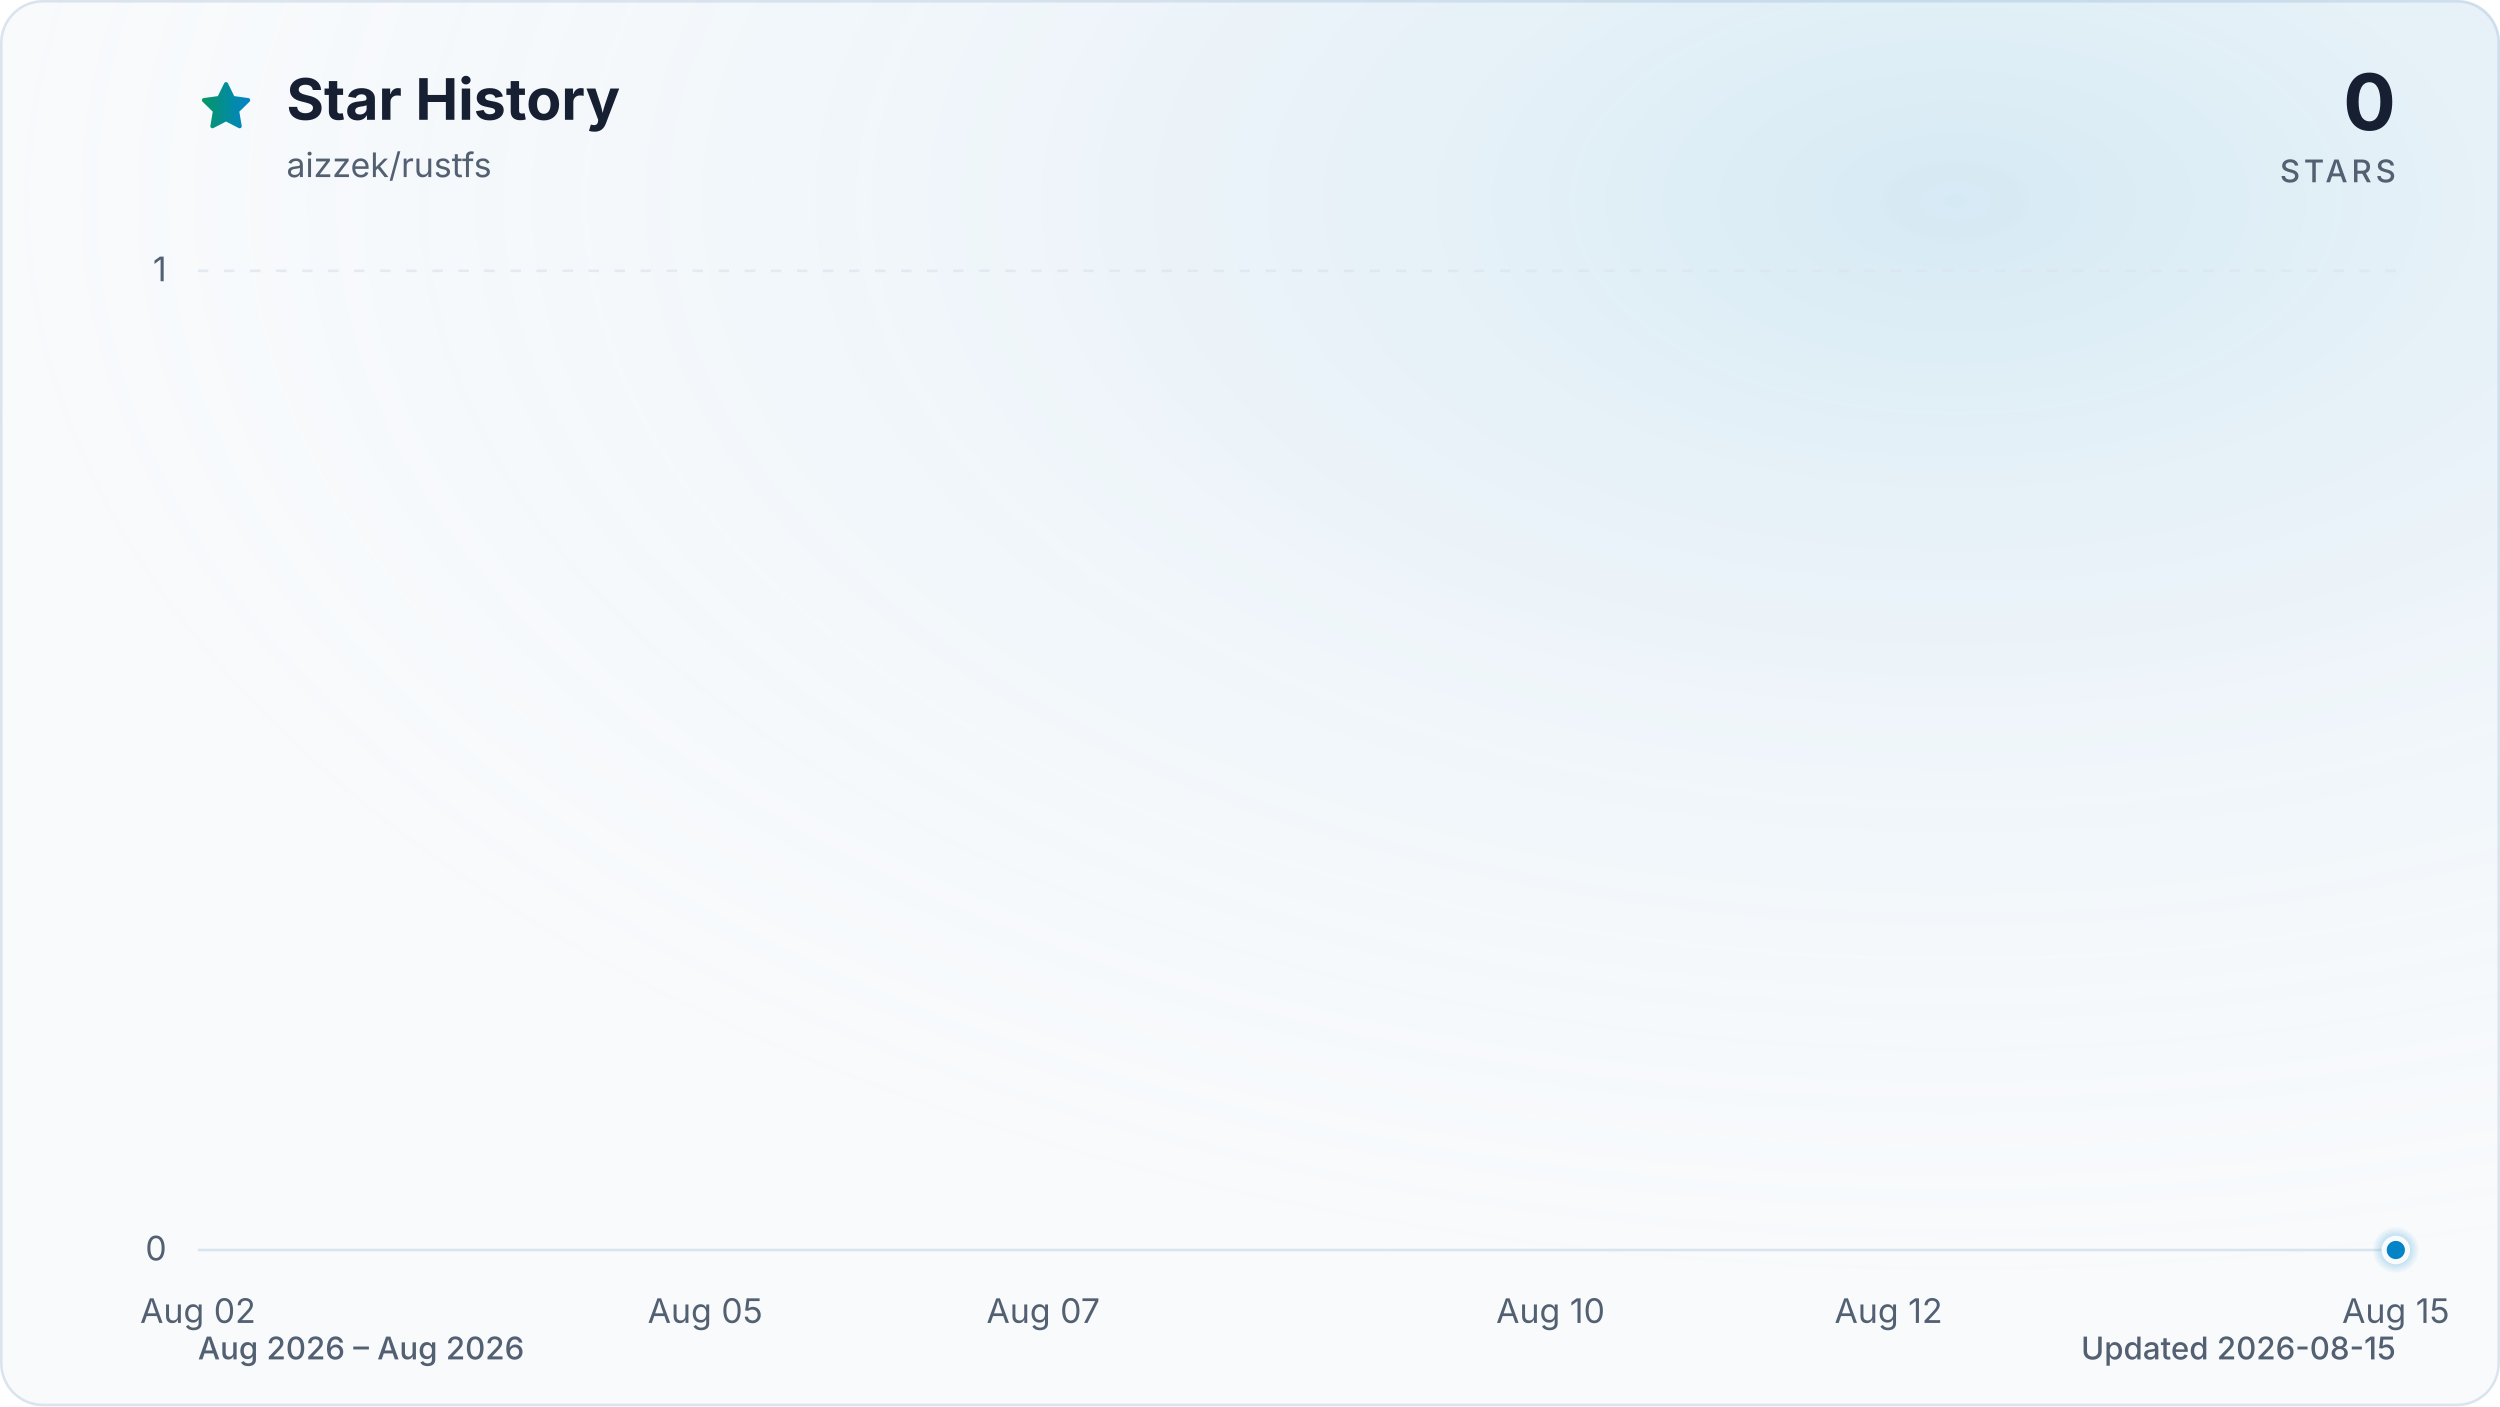
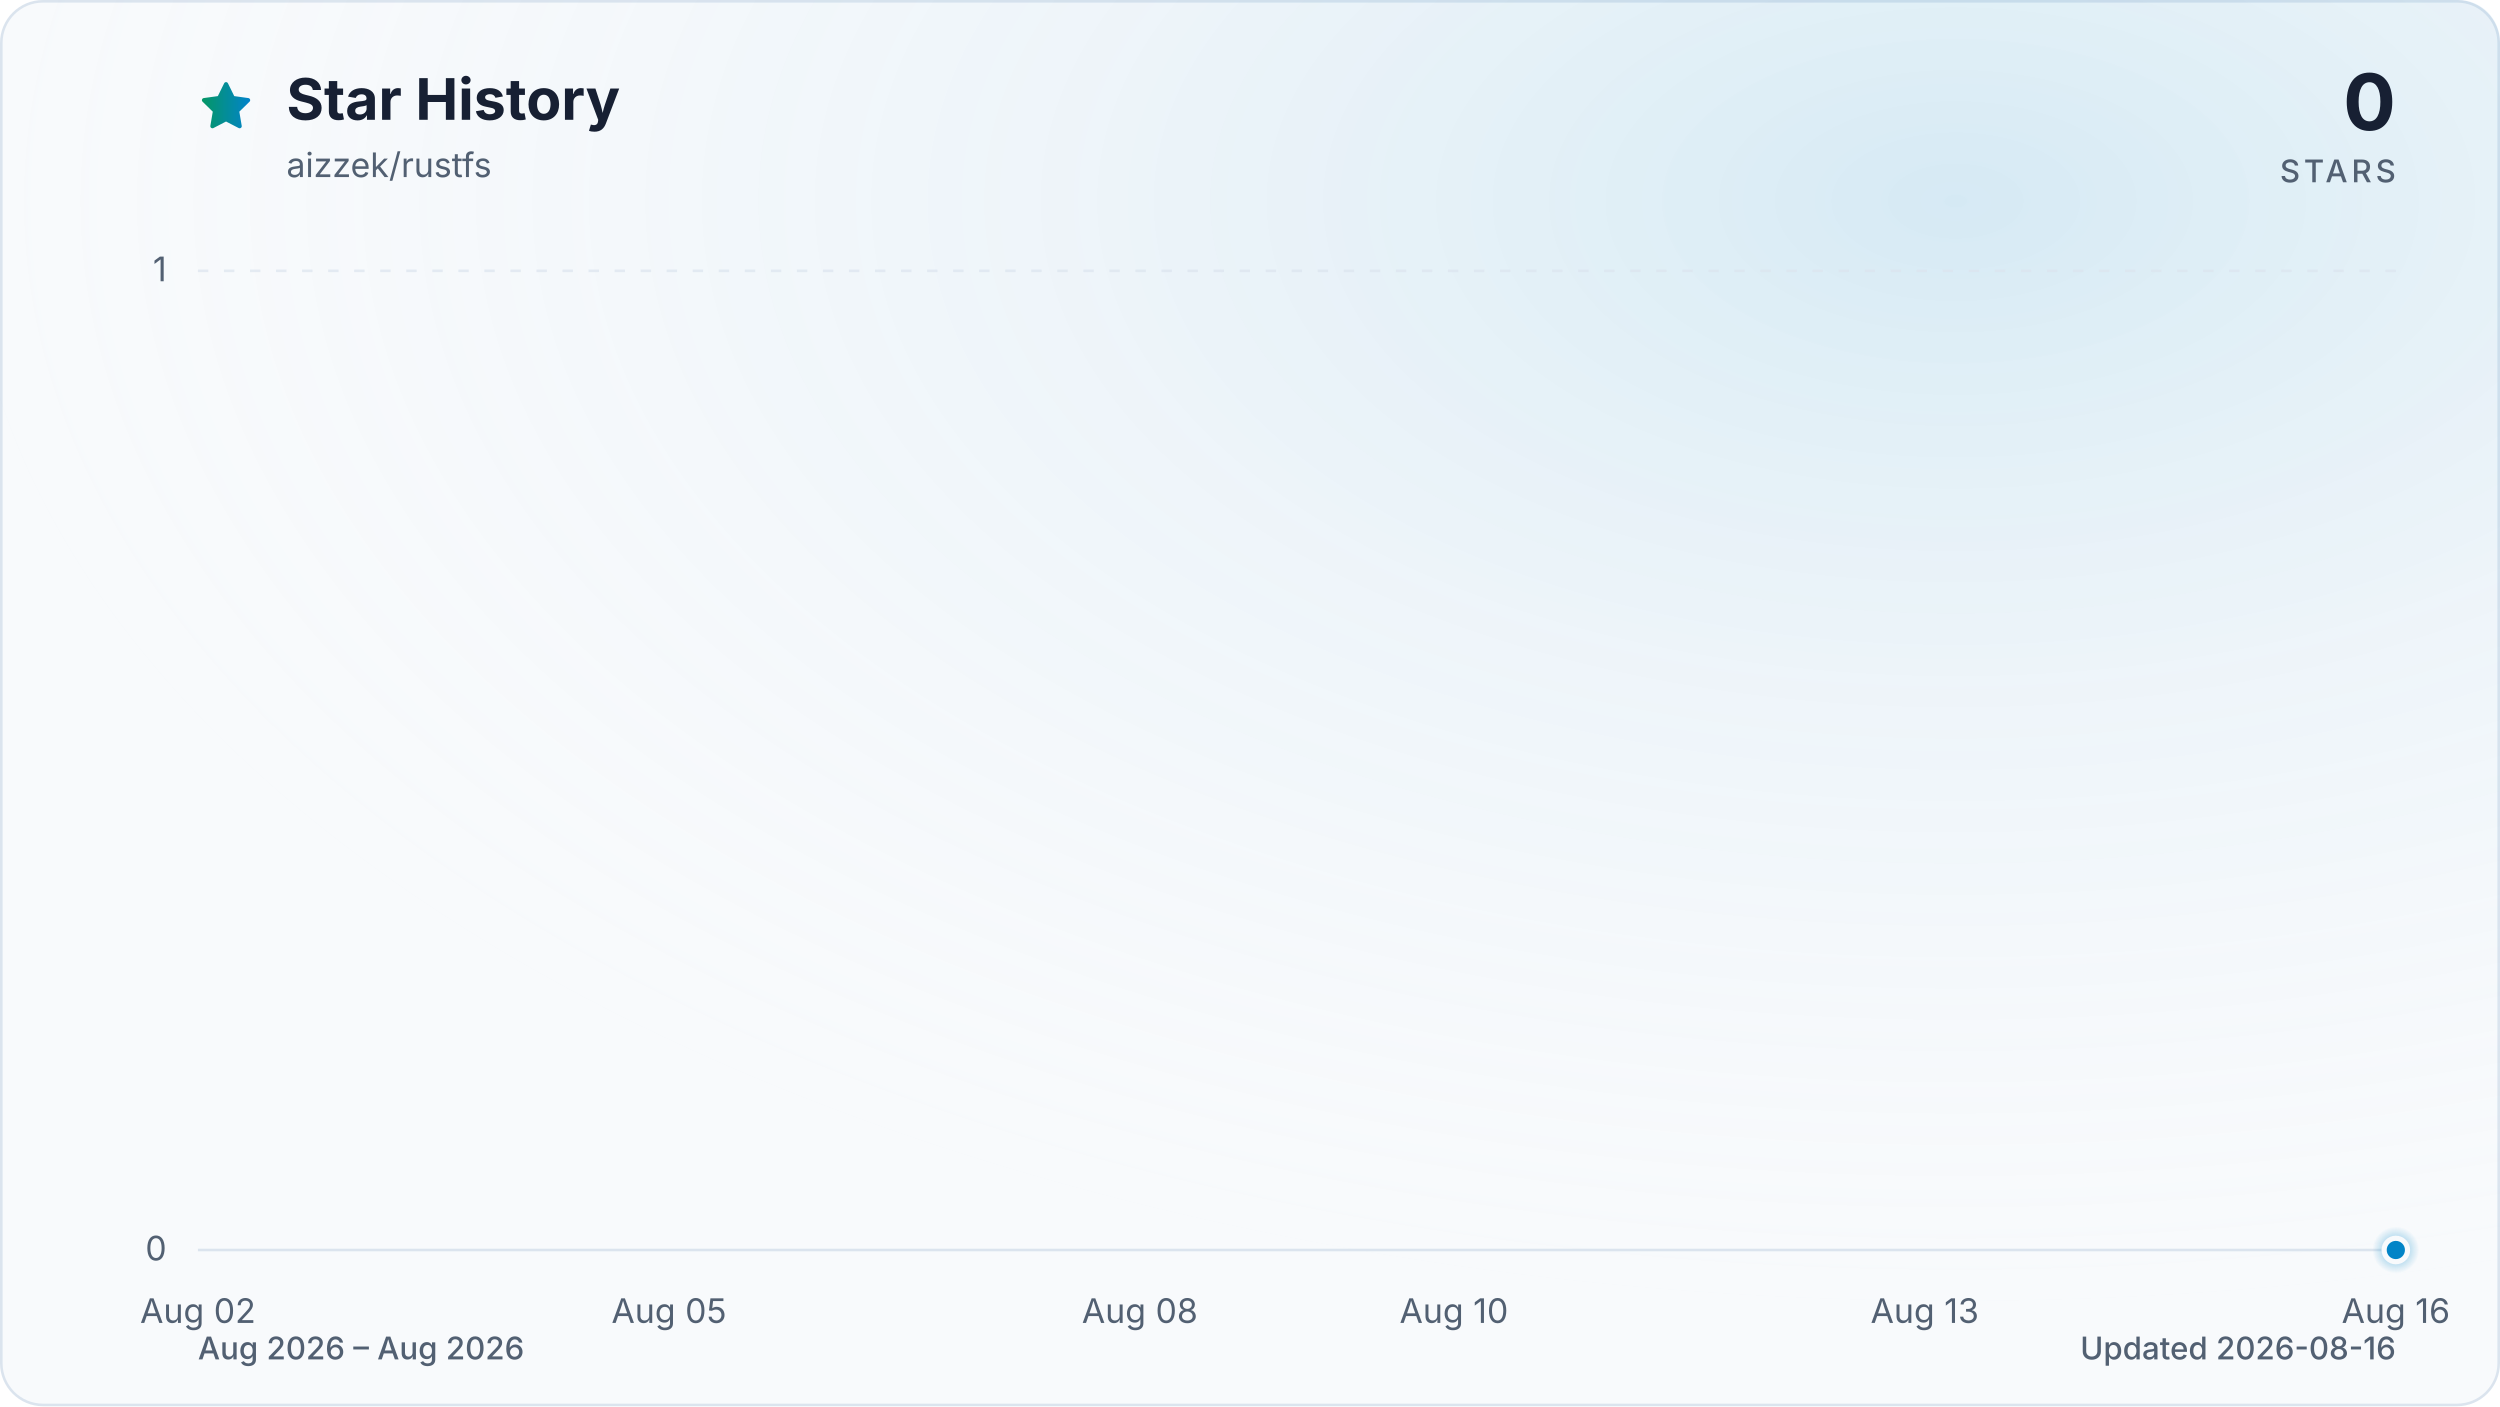
<svg xmlns="http://www.w3.org/2000/svg" viewBox="0 0 960 540" role="img" aria-labelledby="title description" data-style="gradient" data-variant="glow" data-animated="true">
  <defs>
    <linearGradient id="trend" x1="0" y1="0" x2="1" y2="0">
      <stop offset="0%" stop-color="#059669" />
      <stop offset="100%" stop-color="#0284c7" />
    </linearGradient>
    <linearGradient id="area" x1="0" y1="0" x2="0" y2="1">
      <stop offset="0%" stop-color="#059669" stop-opacity="0.30" />
      <stop offset="55%" stop-color="#0284c7" stop-opacity="0.10" />
      <stop offset="100%" stop-color="#0284c7" stop-opacity="0.01" />
    </linearGradient>
    <radialGradient id="marker-halo" cx="50%" cy="50%" r="50%">
      <stop offset="0%" stop-color="#0284c7" stop-opacity="0.55" />
      <stop offset="100%" stop-color="#0284c7" stop-opacity="0" />
    </radialGradient>
    <radialGradient id="surface-glow" cx="78%" cy="14%" r="80%">
      <stop offset="0%" stop-color="#0284c7" stop-opacity="0.14" />
      <stop offset="100%" stop-color="#f8fafc" stop-opacity="0" />
    </radialGradient>
    <filter id="trend-glow" x="-20%" y="-20%" width="140%" height="140%">
      <feGaussianBlur stdDeviation="7" />
    </filter>
  </defs>
  <style>
.trend-enter{transform-box:fill-box;transform-origin:center;animation:trend-enter 520ms cubic-bezier(0.16,1,0.3,1)}
.marker-enter{transform-box:fill-box;transform-origin:center;animation:marker-enter 320ms cubic-bezier(0.16,1,0.3,1) 200ms both}
.marker-pulse{transform-box:fill-box;transform-origin:center;animation:marker-pulse 2.6s ease-out infinite}
@keyframes trend-enter{from{opacity:.35;transform:translateY(10px)}to{opacity:1;transform:translateY(0)}}
@keyframes marker-enter{from{opacity:0;transform:scale(.4)}to{opacity:1;transform:scale(1)}}
@keyframes marker-pulse{0%{opacity:.5;transform:scale(.7)}70%,100%{opacity:0;transform:scale(2.1)}}
@media (prefers-reduced-motion:reduce){.trend-enter,.marker-enter,.marker-pulse{animation:none!important}}
@media (prefers-reduced-motion:reduce){.marker-pulse{opacity:0}}
</style>
  <rect x="0.5" y="0.5" width="959" height="539" fill="#f8fafc" stroke="#dbe4ee" stroke-width="1" rx="16" />
  <rect width="960" height="540" fill="url(#surface-glow)" rx="16" />
  <path d="M12 2.6l2.9 5.9 6.5.9-4.7 4.6 1.1 6.5-5.8-3-5.8 3 1.1-6.5-4.7-4.6 6.5-.9L12 2.6Z" transform="translate(76 30) scale(.9)" fill="url(#trend)" stroke="url(#trend)" stroke-width="1.8" stroke-linejoin="round" aria-hidden="true" />
  <text x="110" y="46" fill="#172033" font-family="ui-sans-serif, system-ui, -apple-system, BlinkMacSystemFont, 'Segoe UI', sans-serif" font-size="22" font-weight="700">Star History</text>
  <text x="110" y="68" fill="#526072" font-family="ui-sans-serif, system-ui, -apple-system, BlinkMacSystemFont, 'Segoe UI', sans-serif" font-size="13">aizzek/rustfs</text>
  <text x="920" y="50" fill="#172033" font-family="ui-sans-serif, system-ui, -apple-system, BlinkMacSystemFont, 'Segoe UI', sans-serif" font-size="30" font-weight="700" text-anchor="end">0</text>
  <text x="920" y="70" fill="#526072" font-family="ui-sans-serif, system-ui, -apple-system, BlinkMacSystemFont, 'Segoe UI', sans-serif" font-size="12" font-weight="500" letter-spacing="1.5" text-anchor="end">STARS</text>
  <line x1="76" y1="480.0" x2="920" y2="480.0" stroke="#dbe4ee" stroke-width="1" stroke-dasharray="0" opacity="1" />
  <text x="64" y="484.0" fill="#526072" font-family="ui-sans-serif, system-ui, -apple-system, BlinkMacSystemFont, 'Segoe UI', sans-serif" font-size="13" text-anchor="end">0</text>
  <line x1="76" y1="104.0" x2="920" y2="104.0" stroke="#dbe4ee" stroke-width="1" stroke-dasharray="4 6" opacity="0.7" />
  <text x="64" y="108.0" fill="#526072" font-family="ui-sans-serif, system-ui, -apple-system, BlinkMacSystemFont, 'Segoe UI', sans-serif" font-size="13" text-anchor="end">1</text>
  <text x="76.0" y="508" fill="#526072" font-family="ui-sans-serif, system-ui, -apple-system, BlinkMacSystemFont, 'Segoe UI', sans-serif" font-size="13" text-anchor="middle">Aug 02</text>
-   <text x="270.8" y="508" fill="#526072" font-family="ui-sans-serif, system-ui, -apple-system, BlinkMacSystemFont, 'Segoe UI', sans-serif" font-size="13" text-anchor="middle">Aug 05</text>
-   <text x="400.6" y="508" fill="#526072" font-family="ui-sans-serif, system-ui, -apple-system, BlinkMacSystemFont, 'Segoe UI', sans-serif" font-size="13" text-anchor="middle">Aug 07</text>
-   <text x="595.4" y="508" fill="#526072" font-family="ui-sans-serif, system-ui, -apple-system, BlinkMacSystemFont, 'Segoe UI', sans-serif" font-size="13" text-anchor="middle">Aug 10</text>
-   <text x="725.2" y="508" fill="#526072" font-family="ui-sans-serif, system-ui, -apple-system, BlinkMacSystemFont, 'Segoe UI', sans-serif" font-size="13" text-anchor="middle">Aug 12</text>
-   <text x="920.0" y="508" fill="#526072" font-family="ui-sans-serif, system-ui, -apple-system, BlinkMacSystemFont, 'Segoe UI', sans-serif" font-size="13" text-anchor="middle">Aug 15</text>
+   <text x="256.9" y="508" fill="#526072" font-family="ui-sans-serif, system-ui, -apple-system, BlinkMacSystemFont, 'Segoe UI', sans-serif" font-size="13" text-anchor="middle">Aug 05</text>
+   <text x="437.7" y="508" fill="#526072" font-family="ui-sans-serif, system-ui, -apple-system, BlinkMacSystemFont, 'Segoe UI', sans-serif" font-size="13" text-anchor="middle">Aug 08</text>
+   <text x="558.3" y="508" fill="#526072" font-family="ui-sans-serif, system-ui, -apple-system, BlinkMacSystemFont, 'Segoe UI', sans-serif" font-size="13" text-anchor="middle">Aug 10</text>
+   <text x="739.1" y="508" fill="#526072" font-family="ui-sans-serif, system-ui, -apple-system, BlinkMacSystemFont, 'Segoe UI', sans-serif" font-size="13" text-anchor="middle">Aug 13</text>
+   <text x="920.0" y="508" fill="#526072" font-family="ui-sans-serif, system-ui, -apple-system, BlinkMacSystemFont, 'Segoe UI', sans-serif" font-size="13" text-anchor="middle">Aug 16</text>
  <g class="trend-enter">
-     <path d="M 76.0 480.0 C 97.6 480.0, 119.3 480.0, 140.9 480.0 C 162.6 480.0, 184.2 480.0, 205.8 480.0 C 227.5 480.0, 249.1 480.0, 270.8 480.0 C 292.4 480.0, 314.1 480.0, 335.7 480.0 C 357.3 480.0, 379.0 480.0, 400.6 480.0 C 422.3 480.0, 443.9 480.0, 465.5 480.0 C 487.2 480.0, 508.8 480.0, 530.5 480.0 C 552.1 480.0, 573.7 480.0, 595.4 480.0 C 617.0 480.0, 638.7 480.0, 660.3 480.0 C 681.9 480.0, 703.6 480.0, 725.2 480.0 C 746.9 480.0, 768.5 480.0, 790.2 480.0 C 811.8 480.0, 833.4 480.0, 855.1 480.0 C 876.7 480.0, 898.4 480.0, 920.0 480.0 L 920.0 480.0 L 76.0 480.0 Z" fill="url(#area)" />
-     <path d="M 76.0 480.0 C 97.6 480.0, 119.3 480.0, 140.9 480.0 C 162.6 480.0, 184.2 480.0, 205.8 480.0 C 227.5 480.0, 249.1 480.0, 270.8 480.0 C 292.4 480.0, 314.1 480.0, 335.7 480.0 C 357.3 480.0, 379.0 480.0, 400.6 480.0 C 422.3 480.0, 443.9 480.0, 465.5 480.0 C 487.2 480.0, 508.8 480.0, 530.5 480.0 C 552.1 480.0, 573.7 480.0, 595.4 480.0 C 617.0 480.0, 638.7 480.0, 660.3 480.0 C 681.9 480.0, 703.6 480.0, 725.2 480.0 C 746.9 480.0, 768.5 480.0, 790.2 480.0 C 811.8 480.0, 833.4 480.0, 855.1 480.0 C 876.7 480.0, 898.4 480.0, 920.0 480.0" fill="none" stroke="url(#trend)" stroke-width="12" stroke-linecap="round" stroke-linejoin="round" opacity="0.16" filter="url(#trend-glow)" />
-     <path d="M 76.0 480.0 C 97.6 480.0, 119.3 480.0, 140.9 480.0 C 162.6 480.0, 184.2 480.0, 205.8 480.0 C 227.5 480.0, 249.1 480.0, 270.8 480.0 C 292.4 480.0, 314.1 480.0, 335.7 480.0 C 357.3 480.0, 379.0 480.0, 400.6 480.0 C 422.3 480.0, 443.9 480.0, 465.5 480.0 C 487.2 480.0, 508.8 480.0, 530.5 480.0 C 552.1 480.0, 573.7 480.0, 595.4 480.0 C 617.0 480.0, 638.7 480.0, 660.3 480.0 C 681.9 480.0, 703.6 480.0, 725.2 480.0 C 746.9 480.0, 768.5 480.0, 790.2 480.0 C 811.8 480.0, 833.4 480.0, 855.1 480.0 C 876.7 480.0, 898.4 480.0, 920.0 480.0" fill="none" stroke="url(#trend)" stroke-width="3" stroke-linecap="round" stroke-linejoin="round" />
+     <path d="M 76.0 480.0 C 96.1 480.0, 116.2 480.0, 136.3 480.0 C 156.4 480.0, 176.5 480.0, 196.6 480.0 C 216.7 480.0, 236.8 480.0, 256.9 480.0 C 277.0 480.0, 297.0 480.0, 317.1 480.0 C 337.2 480.0, 357.3 480.0, 377.4 480.0 C 397.5 480.0, 417.6 480.0, 437.7 480.0 C 457.8 480.0, 477.9 480.0, 498.0 480.0 C 518.1 480.0, 538.2 480.0, 558.3 480.0 C 578.4 480.0, 598.5 480.0, 618.6 480.0 C 638.7 480.0, 658.8 480.0, 678.9 480.0 C 699.0 480.0, 719.0 480.0, 739.1 480.0 C 759.2 480.0, 779.3 480.0, 799.4 480.0 C 819.5 480.0, 839.6 480.0, 859.7 480.0 C 879.8 480.0, 899.9 480.0, 920.0 480.0 L 920.0 480.0 L 76.0 480.0 Z" fill="url(#area)" />
+     <path d="M 76.0 480.0 C 96.1 480.0, 116.2 480.0, 136.3 480.0 C 156.4 480.0, 176.5 480.0, 196.6 480.0 C 216.7 480.0, 236.8 480.0, 256.9 480.0 C 277.0 480.0, 297.0 480.0, 317.1 480.0 C 337.2 480.0, 357.3 480.0, 377.4 480.0 C 397.5 480.0, 417.6 480.0, 437.7 480.0 C 457.8 480.0, 477.9 480.0, 498.0 480.0 C 518.1 480.0, 538.2 480.0, 558.3 480.0 C 578.4 480.0, 598.5 480.0, 618.6 480.0 C 638.7 480.0, 658.8 480.0, 678.9 480.0 C 699.0 480.0, 719.0 480.0, 739.1 480.0 C 759.2 480.0, 779.3 480.0, 799.4 480.0 C 819.5 480.0, 839.6 480.0, 859.7 480.0 C 879.8 480.0, 899.9 480.0, 920.0 480.0" fill="none" stroke="url(#trend)" stroke-width="12" stroke-linecap="round" stroke-linejoin="round" opacity="0.16" filter="url(#trend-glow)" />
+     <path d="M 76.0 480.0 C 96.1 480.0, 116.2 480.0, 136.3 480.0 C 156.4 480.0, 176.5 480.0, 196.6 480.0 C 216.7 480.0, 236.8 480.0, 256.9 480.0 C 277.0 480.0, 297.0 480.0, 317.1 480.0 C 337.2 480.0, 357.3 480.0, 377.4 480.0 C 397.5 480.0, 417.6 480.0, 437.7 480.0 C 457.8 480.0, 477.9 480.0, 498.0 480.0 C 518.1 480.0, 538.2 480.0, 558.3 480.0 C 578.4 480.0, 598.5 480.0, 618.6 480.0 C 638.7 480.0, 658.8 480.0, 678.9 480.0 C 699.0 480.0, 719.0 480.0, 739.1 480.0 C 759.2 480.0, 779.3 480.0, 799.4 480.0 C 819.5 480.0, 839.6 480.0, 859.7 480.0 C 879.8 480.0, 899.9 480.0, 920.0 480.0" fill="none" stroke="url(#trend)" stroke-width="3" stroke-linecap="round" stroke-linejoin="round" />
  </g>
  <g class="marker-enter">
    <circle class="marker-pulse" cx="920.0" cy="480.0" r="9" fill="url(#marker-halo)" />
    <circle cx="920.0" cy="480.0" r="4.5" fill="#0284c7" stroke="#f8fafc" stroke-width="2" />
  </g>
  <text x="76" y="522" fill="#526072" font-family="ui-sans-serif, system-ui, -apple-system, BlinkMacSystemFont, 'Segoe UI', sans-serif" font-size="12" font-weight="500">Aug 2026 – Aug 2026</text>
-   <text x="920" y="522" fill="#526072" font-family="ui-sans-serif, system-ui, -apple-system, BlinkMacSystemFont, 'Segoe UI', sans-serif" font-size="12" font-weight="500" text-anchor="end">Updated 2026-08-15</text>
+   <text x="920" y="522" fill="#526072" font-family="ui-sans-serif, system-ui, -apple-system, BlinkMacSystemFont, 'Segoe UI', sans-serif" font-size="12" font-weight="500" text-anchor="end">Updated 2026-08-16</text>
</svg>
